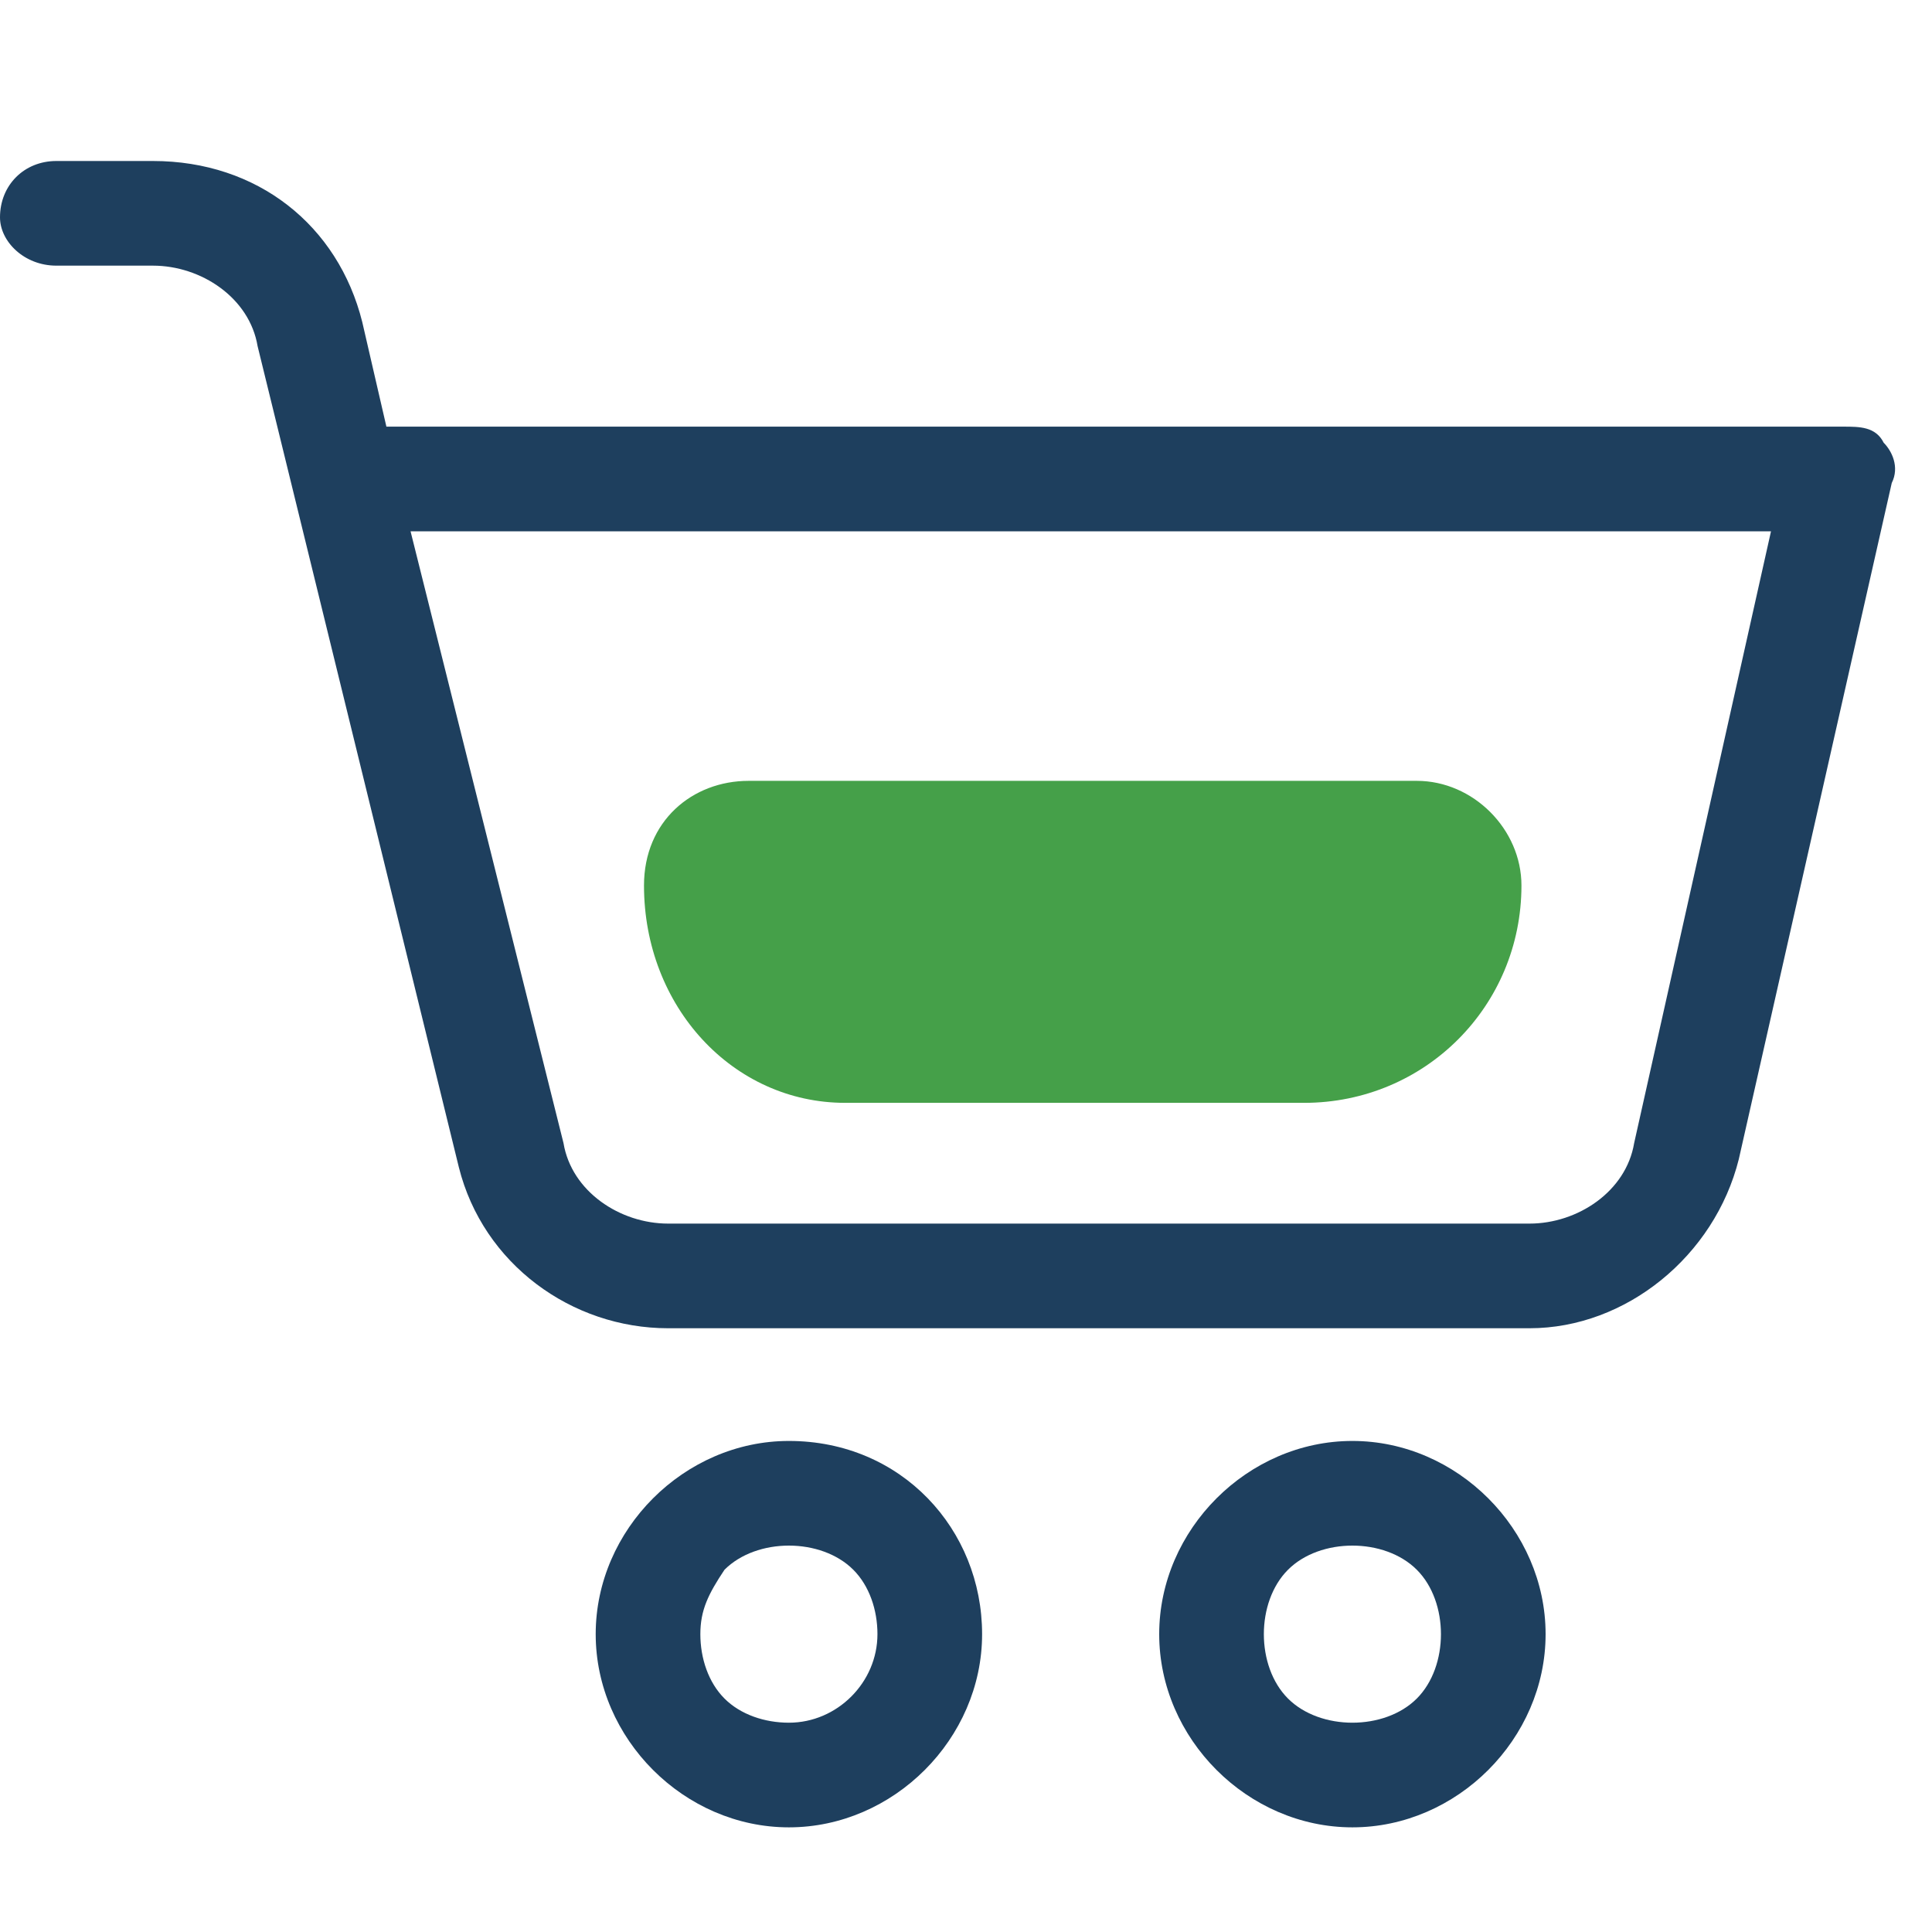
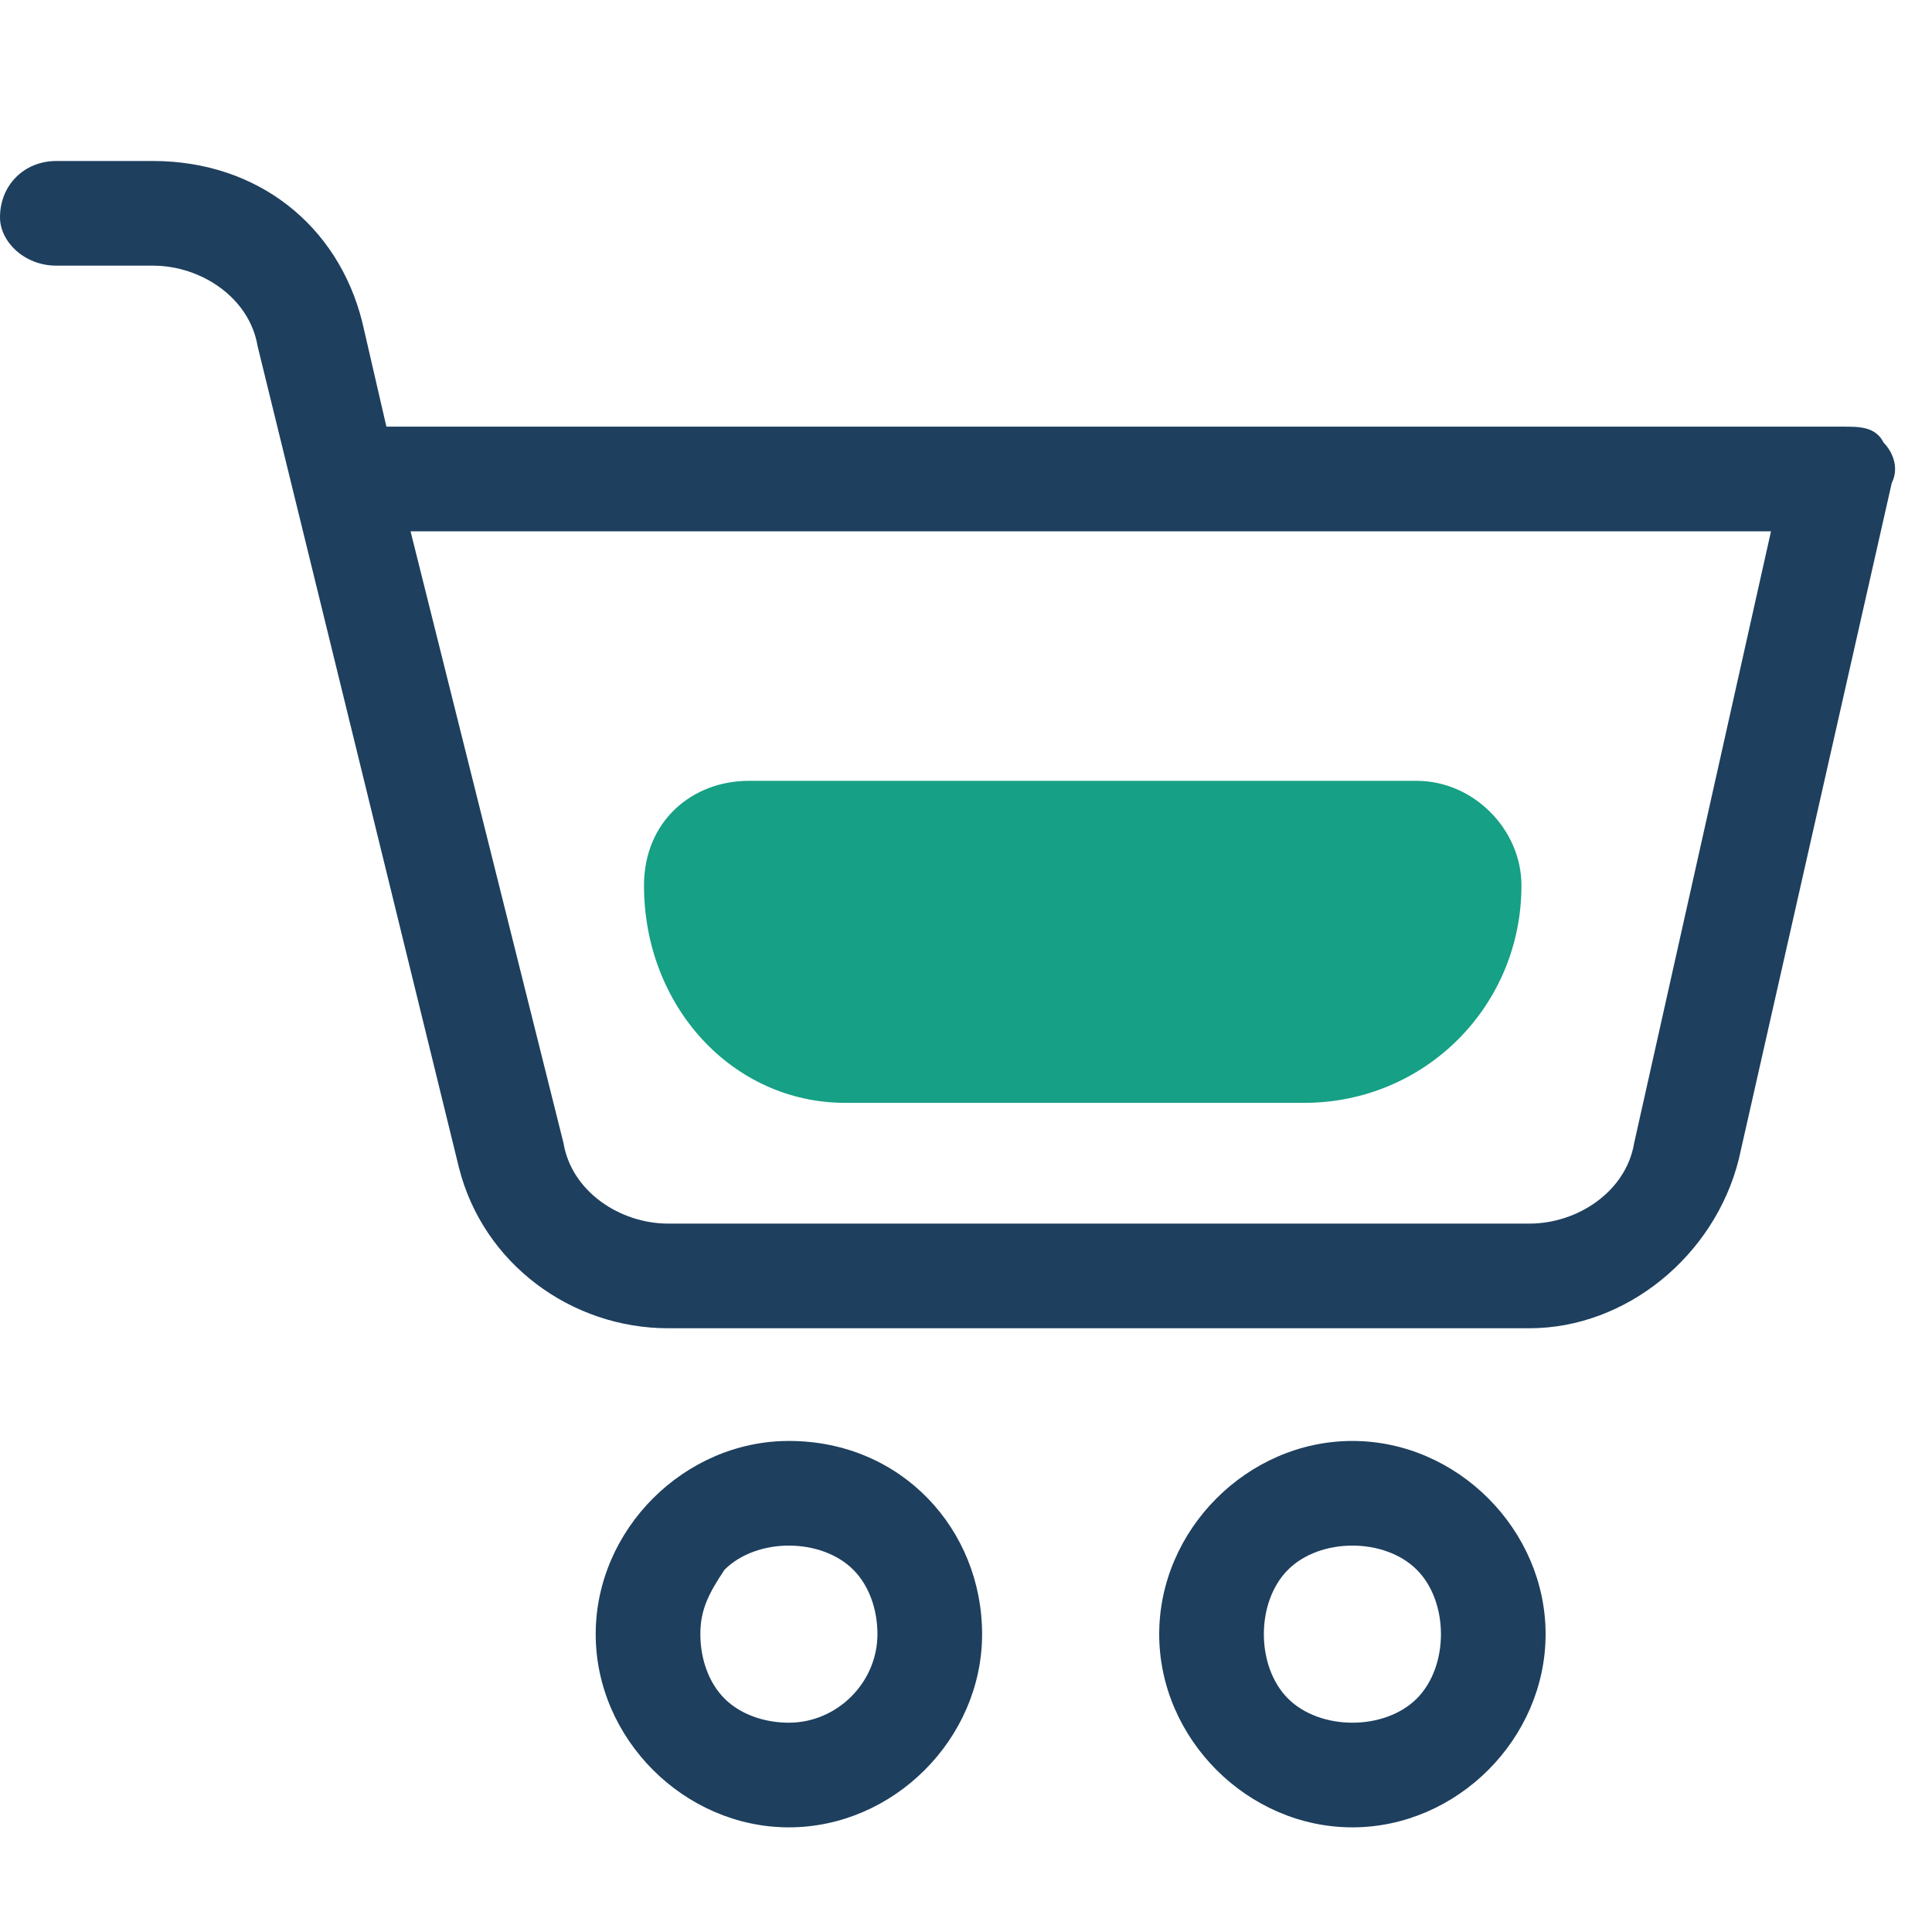
<svg xmlns="http://www.w3.org/2000/svg" version="1.1" x="0px" y="0px" viewBox="0 0 24 24" style="enable-background:new 0 0 24 24;" xml:space="preserve">
  <style type="text/css">
- 	.st0{fill:#45a049;}
+ 	.st0{fill:#16a085;}
	.st1{fill:#1E3F5E;}
</style>
  <path class="st0" d="M9.3,9.7h8.3c0.7,0,1.3,0.6,1.3,1.3c0,0,0,0,0,0l0,0c0,1.5-1.2,2.7-2.7,2.7h-5.7  C9.1,13.7,8,12.5,8,11c0,0,0,0,0,0l0,0C8,10.2,8.6,9.7,9.3,9.7C9.3,9.7,9.3,9.7,9.3,9.7z" />
  <path class="st1" d="M16.8,17.9c-1.3,0-2.4,1.1-2.4,2.4s1.1,2.4,2.4,2.4s2.4-1.1,2.4-2.4S18.1,17.9,16.8,17.9z M16,21.1  c-0.2-0.2-0.3-0.5-0.3-0.8c0-0.3,0.1-0.6,0.3-0.8c0.2-0.2,0.5-0.3,0.8-0.3c0,0,0,0,0,0c0.3,0,0.6,0.1,0.8,0.3  c0.2,0.2,0.3,0.5,0.3,0.8c0,0.3-0.1,0.6-0.3,0.8c-0.2,0.2-0.5,0.3-0.8,0.3h0c0,0,0,0,0,0C16.5,21.4,16.2,21.3,16,21.1z M16.8,21.6  L16.8,21.6L16.8,21.6L16.8,21.6z" />
  <path class="st1" d="M23.4,5.5c-0.1-0.2-0.3-0.2-0.5-0.2c0,0,0,0,0,0H4.8L4.5,4C4.2,2.8,3.2,2,1.9,2c0,0,0,0,0,0H0.7c0,0,0,0,0,0  C0.3,2,0,2.3,0,2.7C0,3,0.3,3.3,0.7,3.3h1.2c0,0,0,0,0,0c0.6,0,1.2,0.4,1.3,1l2.5,10.2c0.3,1.2,1.4,2,2.6,2c0,0,0,0,0,0H19  c0,0,0,0,0,0c1.2,0,2.3-0.9,2.6-2.1L23.5,6C23.6,5.8,23.5,5.6,23.4,5.5z M22,6.6l-1.7,7.6c-0.1,0.6-0.7,1-1.3,1c0,0,0,0,0,0H8.3  c0,0,0,0,0,0c-0.6,0-1.2-0.4-1.3-1L5.1,6.6H22z" />
  <path class="st1" d="M9.8,17.9c-1.3,0-2.4,1.1-2.4,2.4s1.1,2.4,2.4,2.4s2.4-1.1,2.4-2.4S11.2,17.9,9.8,17.9z M9,19.5  c0.2-0.2,0.5-0.3,0.8-0.3c0,0,0,0,0,0c0.3,0,0.6,0.1,0.8,0.3c0.2,0.2,0.3,0.5,0.3,0.8c0,0.6-0.5,1.1-1.1,1.1c0,0,0,0,0,0  c-0.3,0-0.6-0.1-0.8-0.3c-0.2-0.2-0.3-0.5-0.3-0.8C8.7,20,8.8,19.8,9,19.5z" />
</svg>
